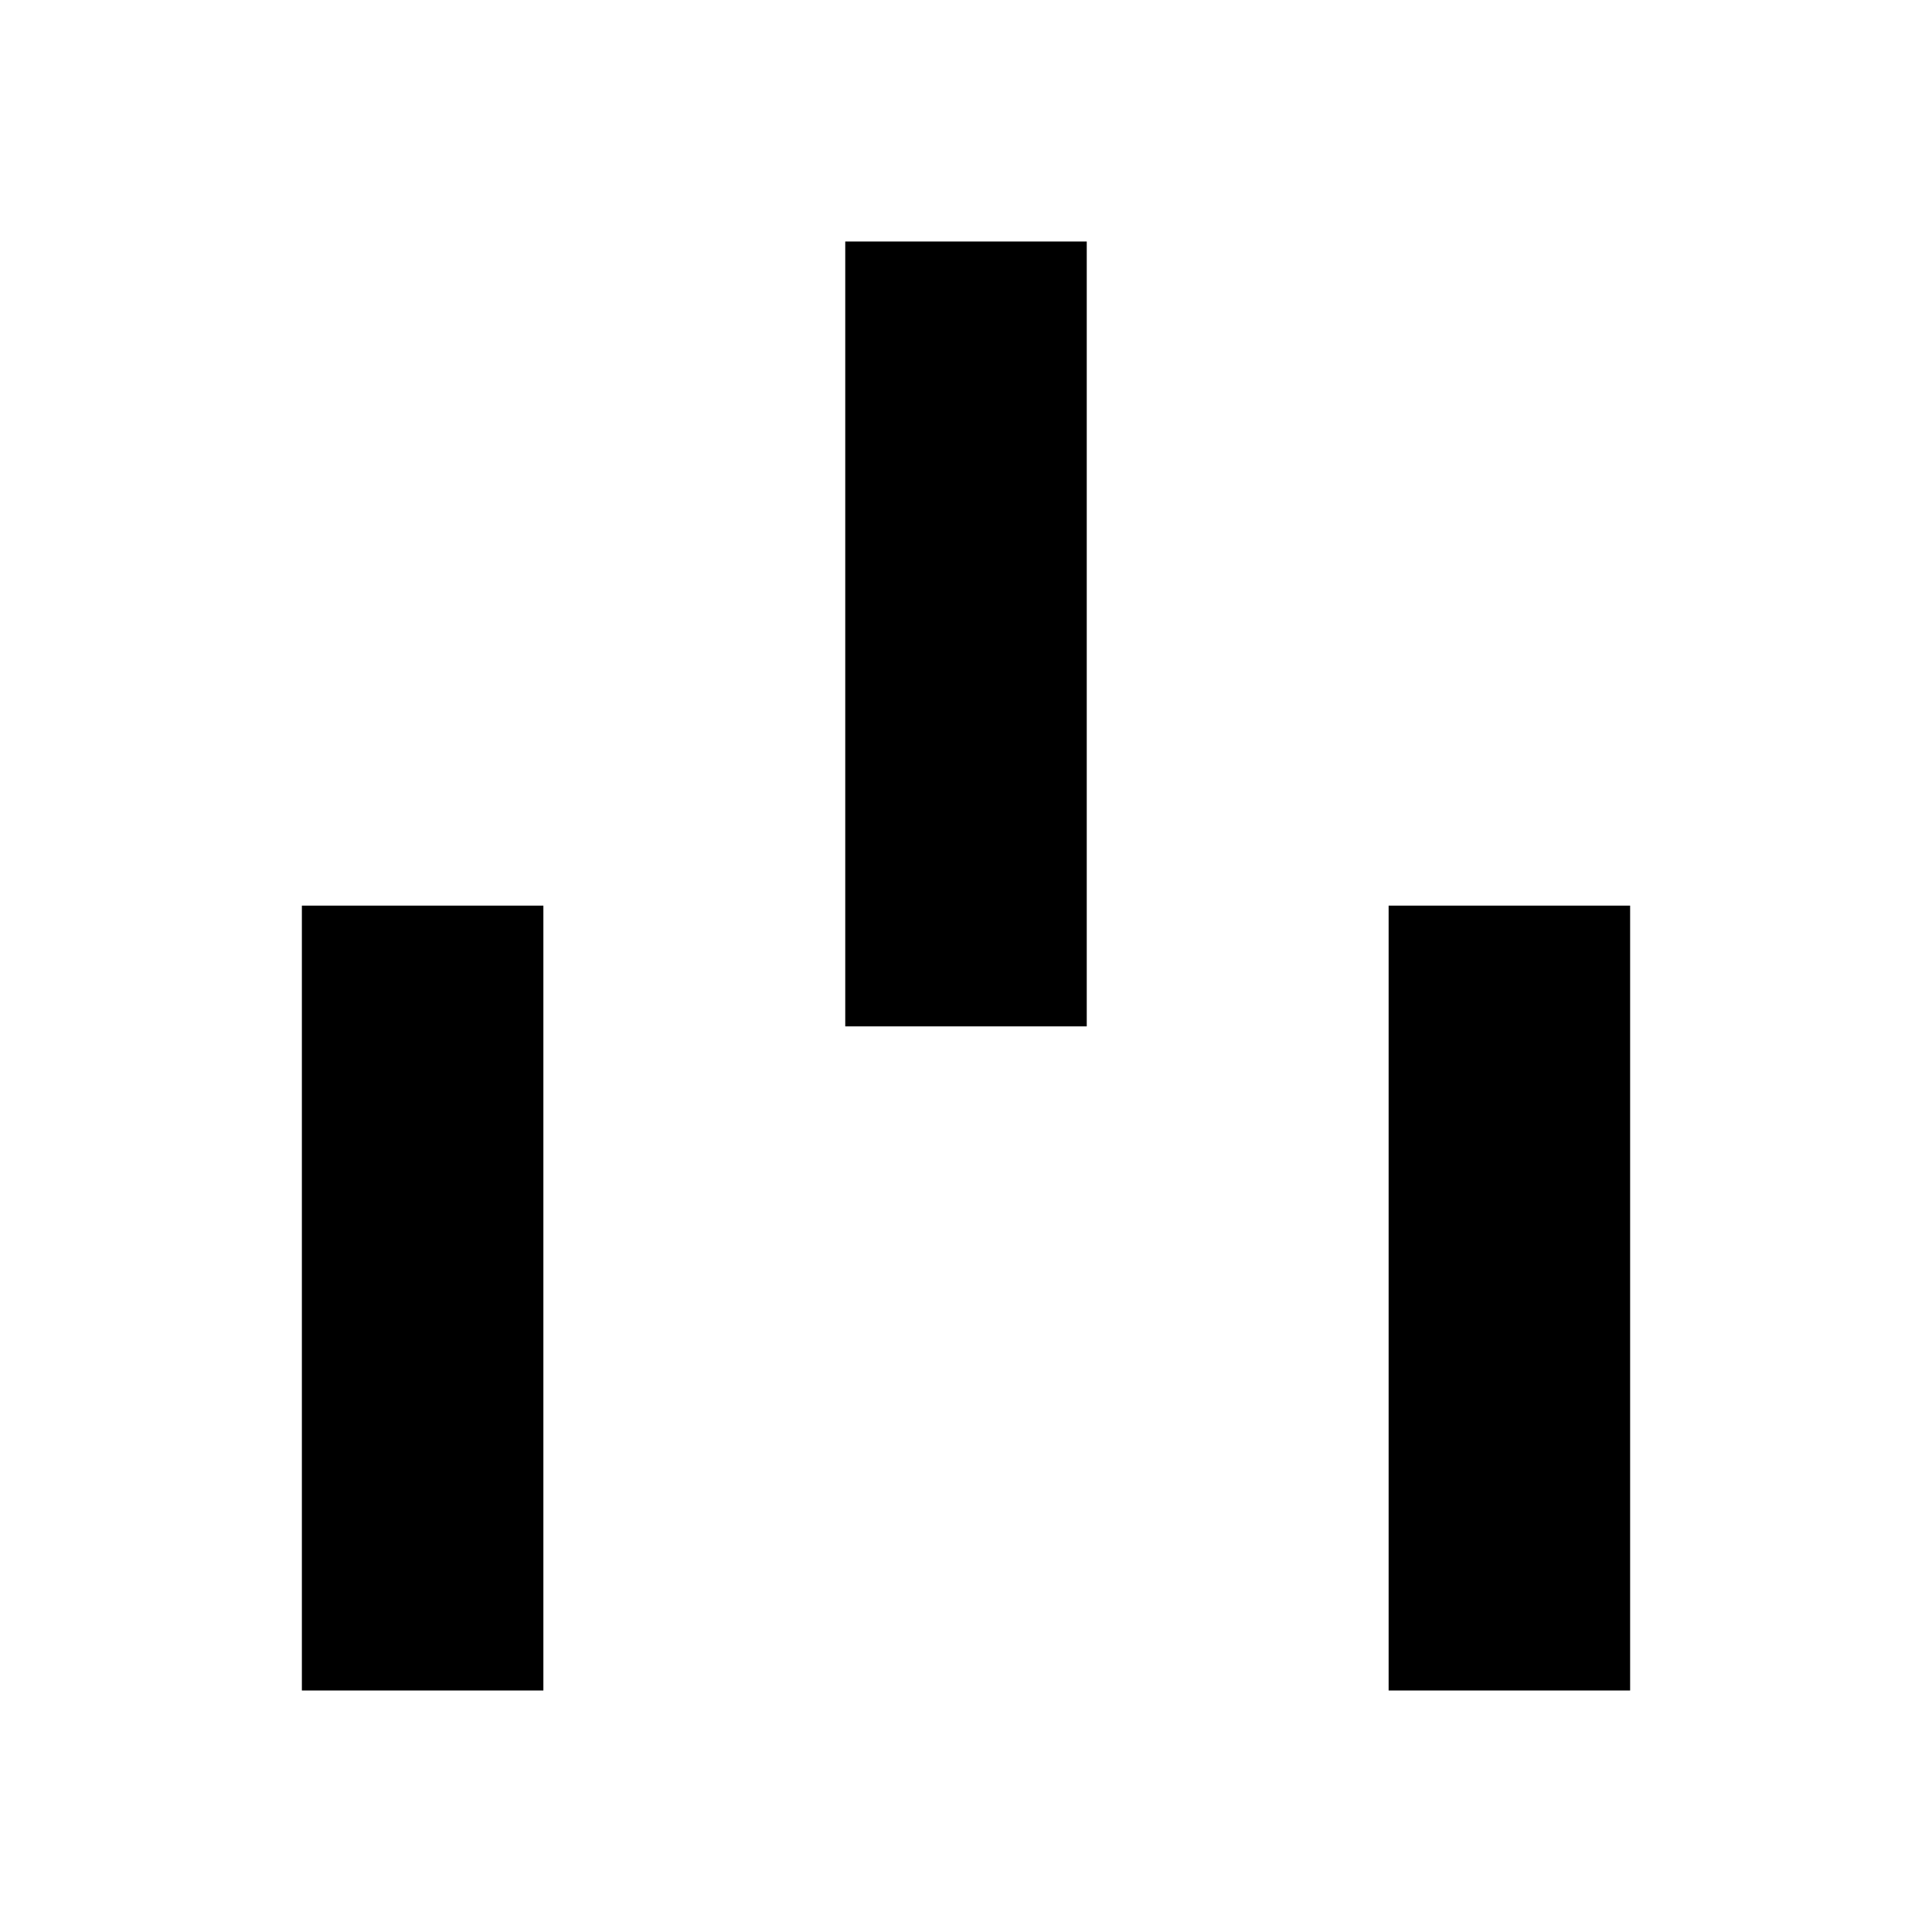
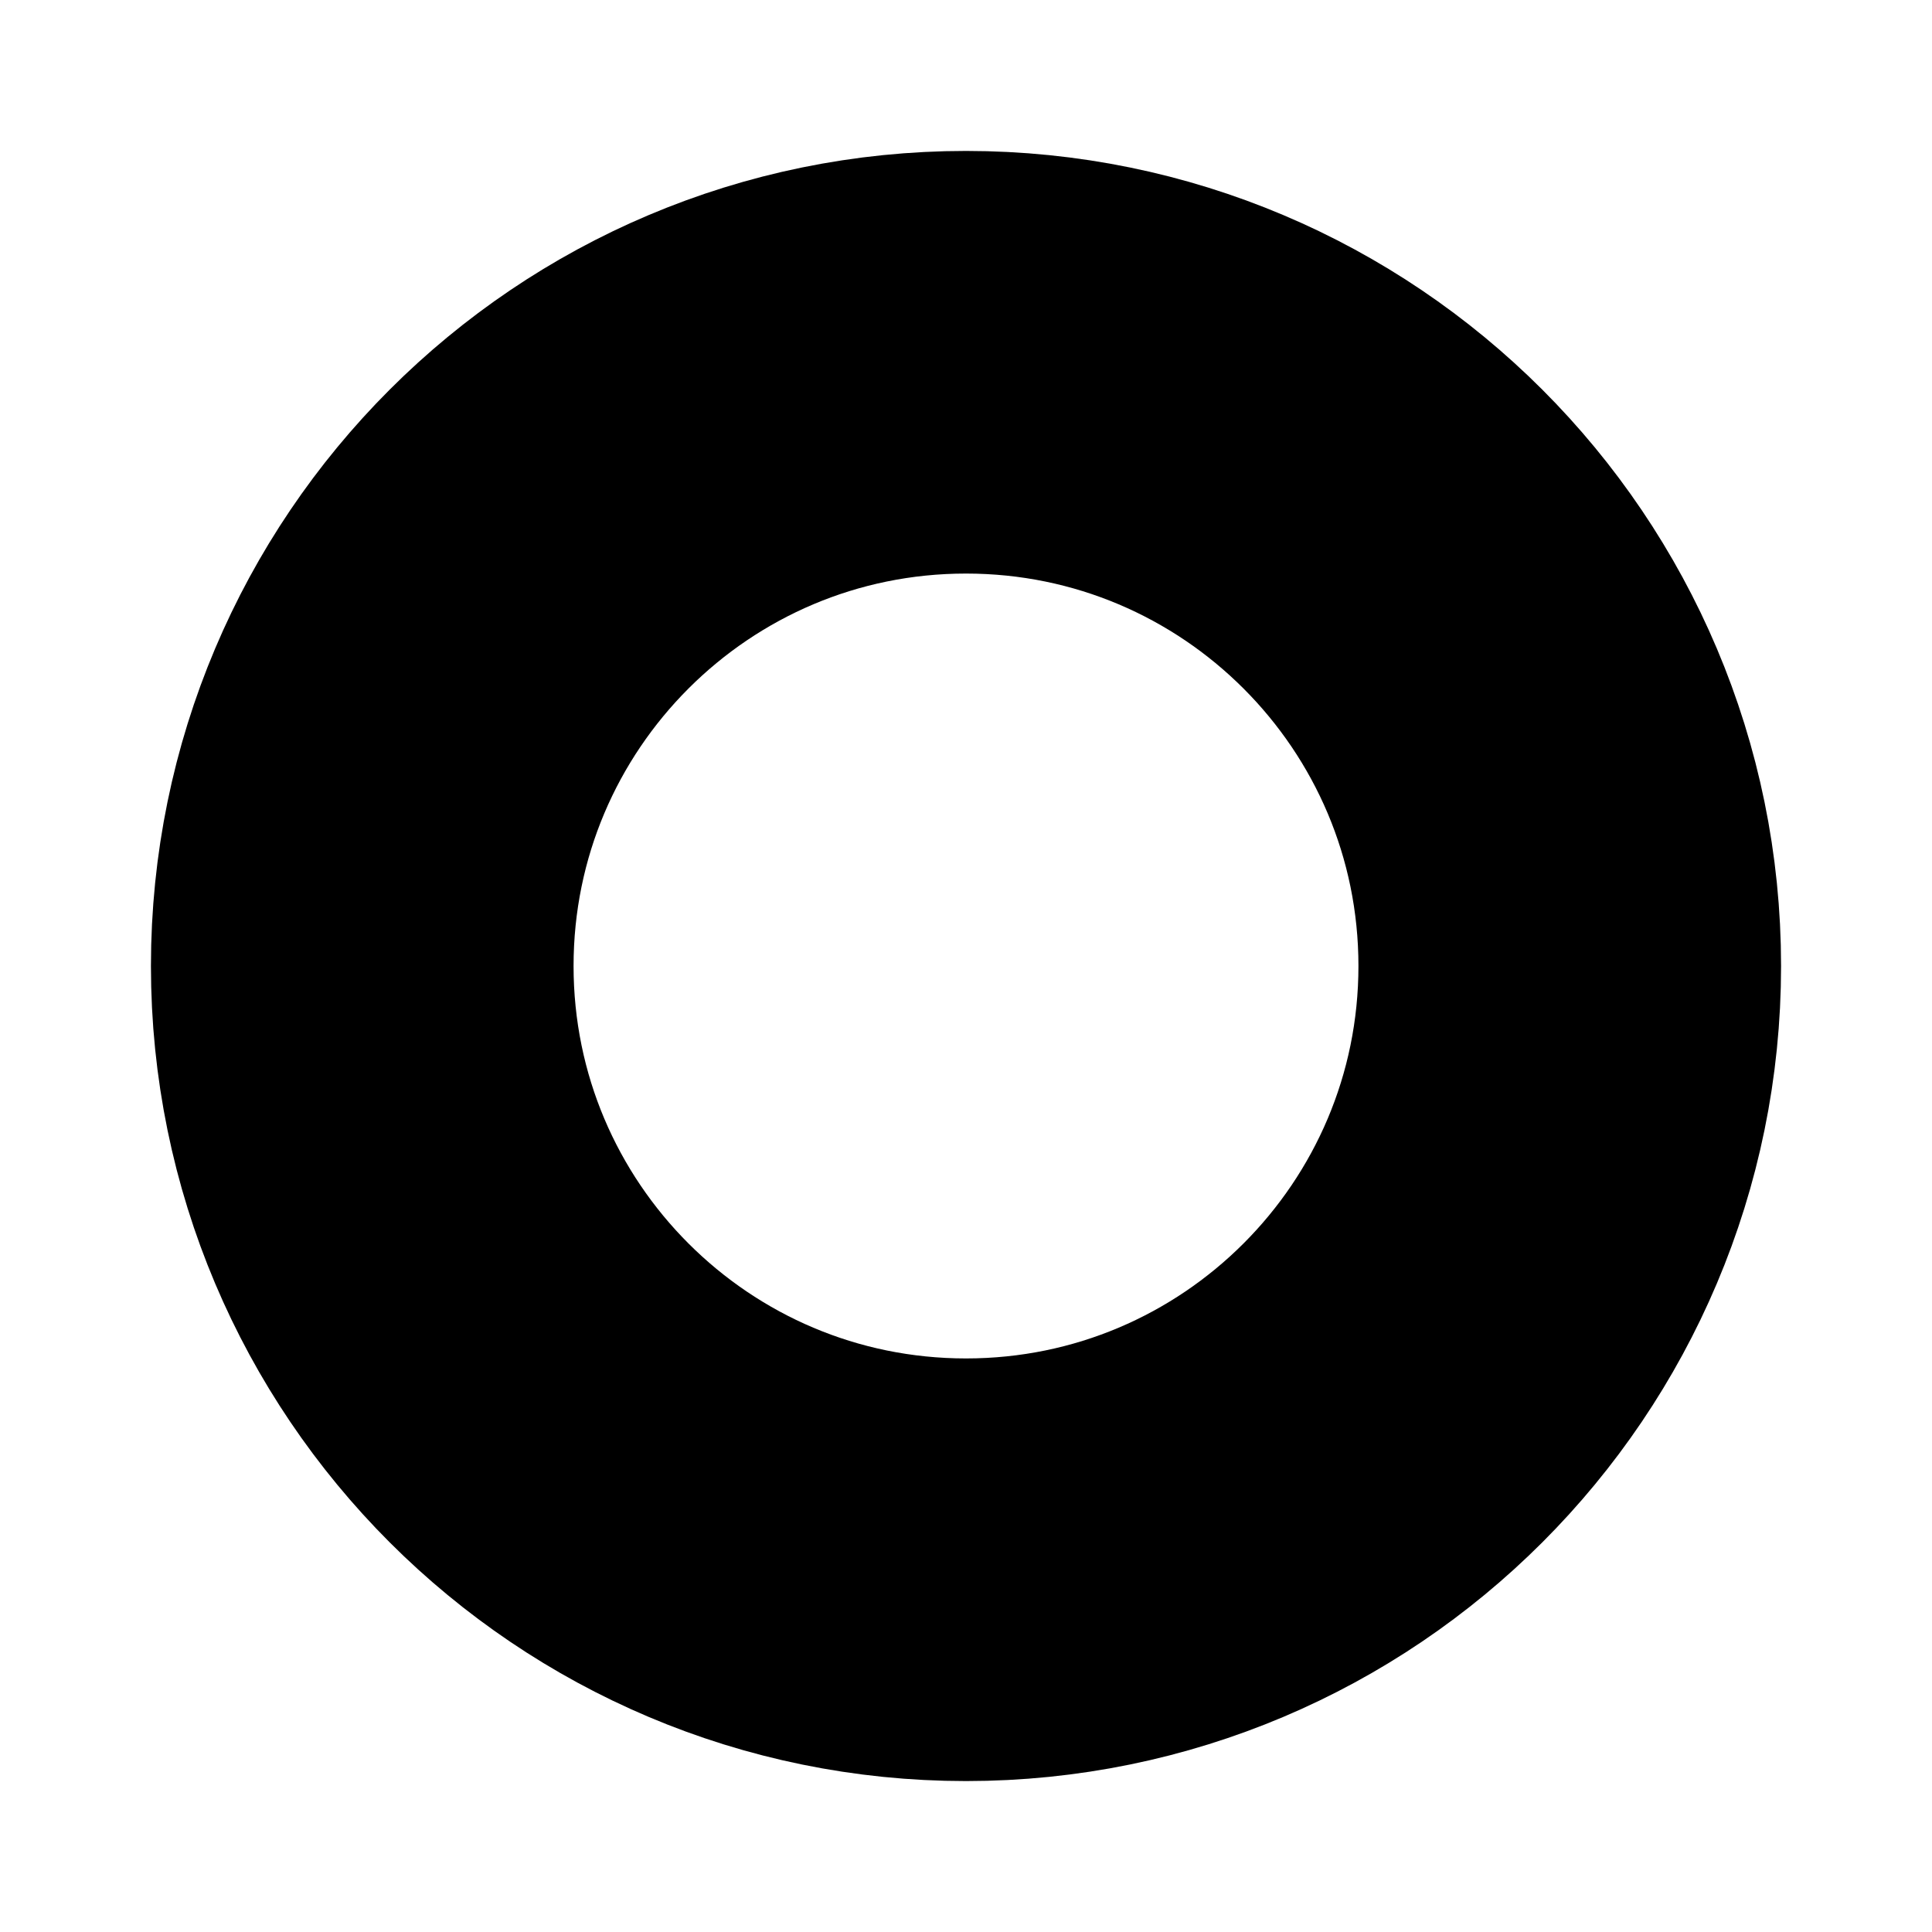
<svg xmlns="http://www.w3.org/2000/svg" viewBox="0 0 64 64">
-   <rect x="28" y="8" width="8" height="26" />
-   <rect x="10" y="30" width="8" height="26" />
-   <rect x="46" y="30" width="8" height="26" />
+   <circle cx="32" cy="32" r="20" fill="none" stroke="#000" stroke-width="14" />
</svg>
